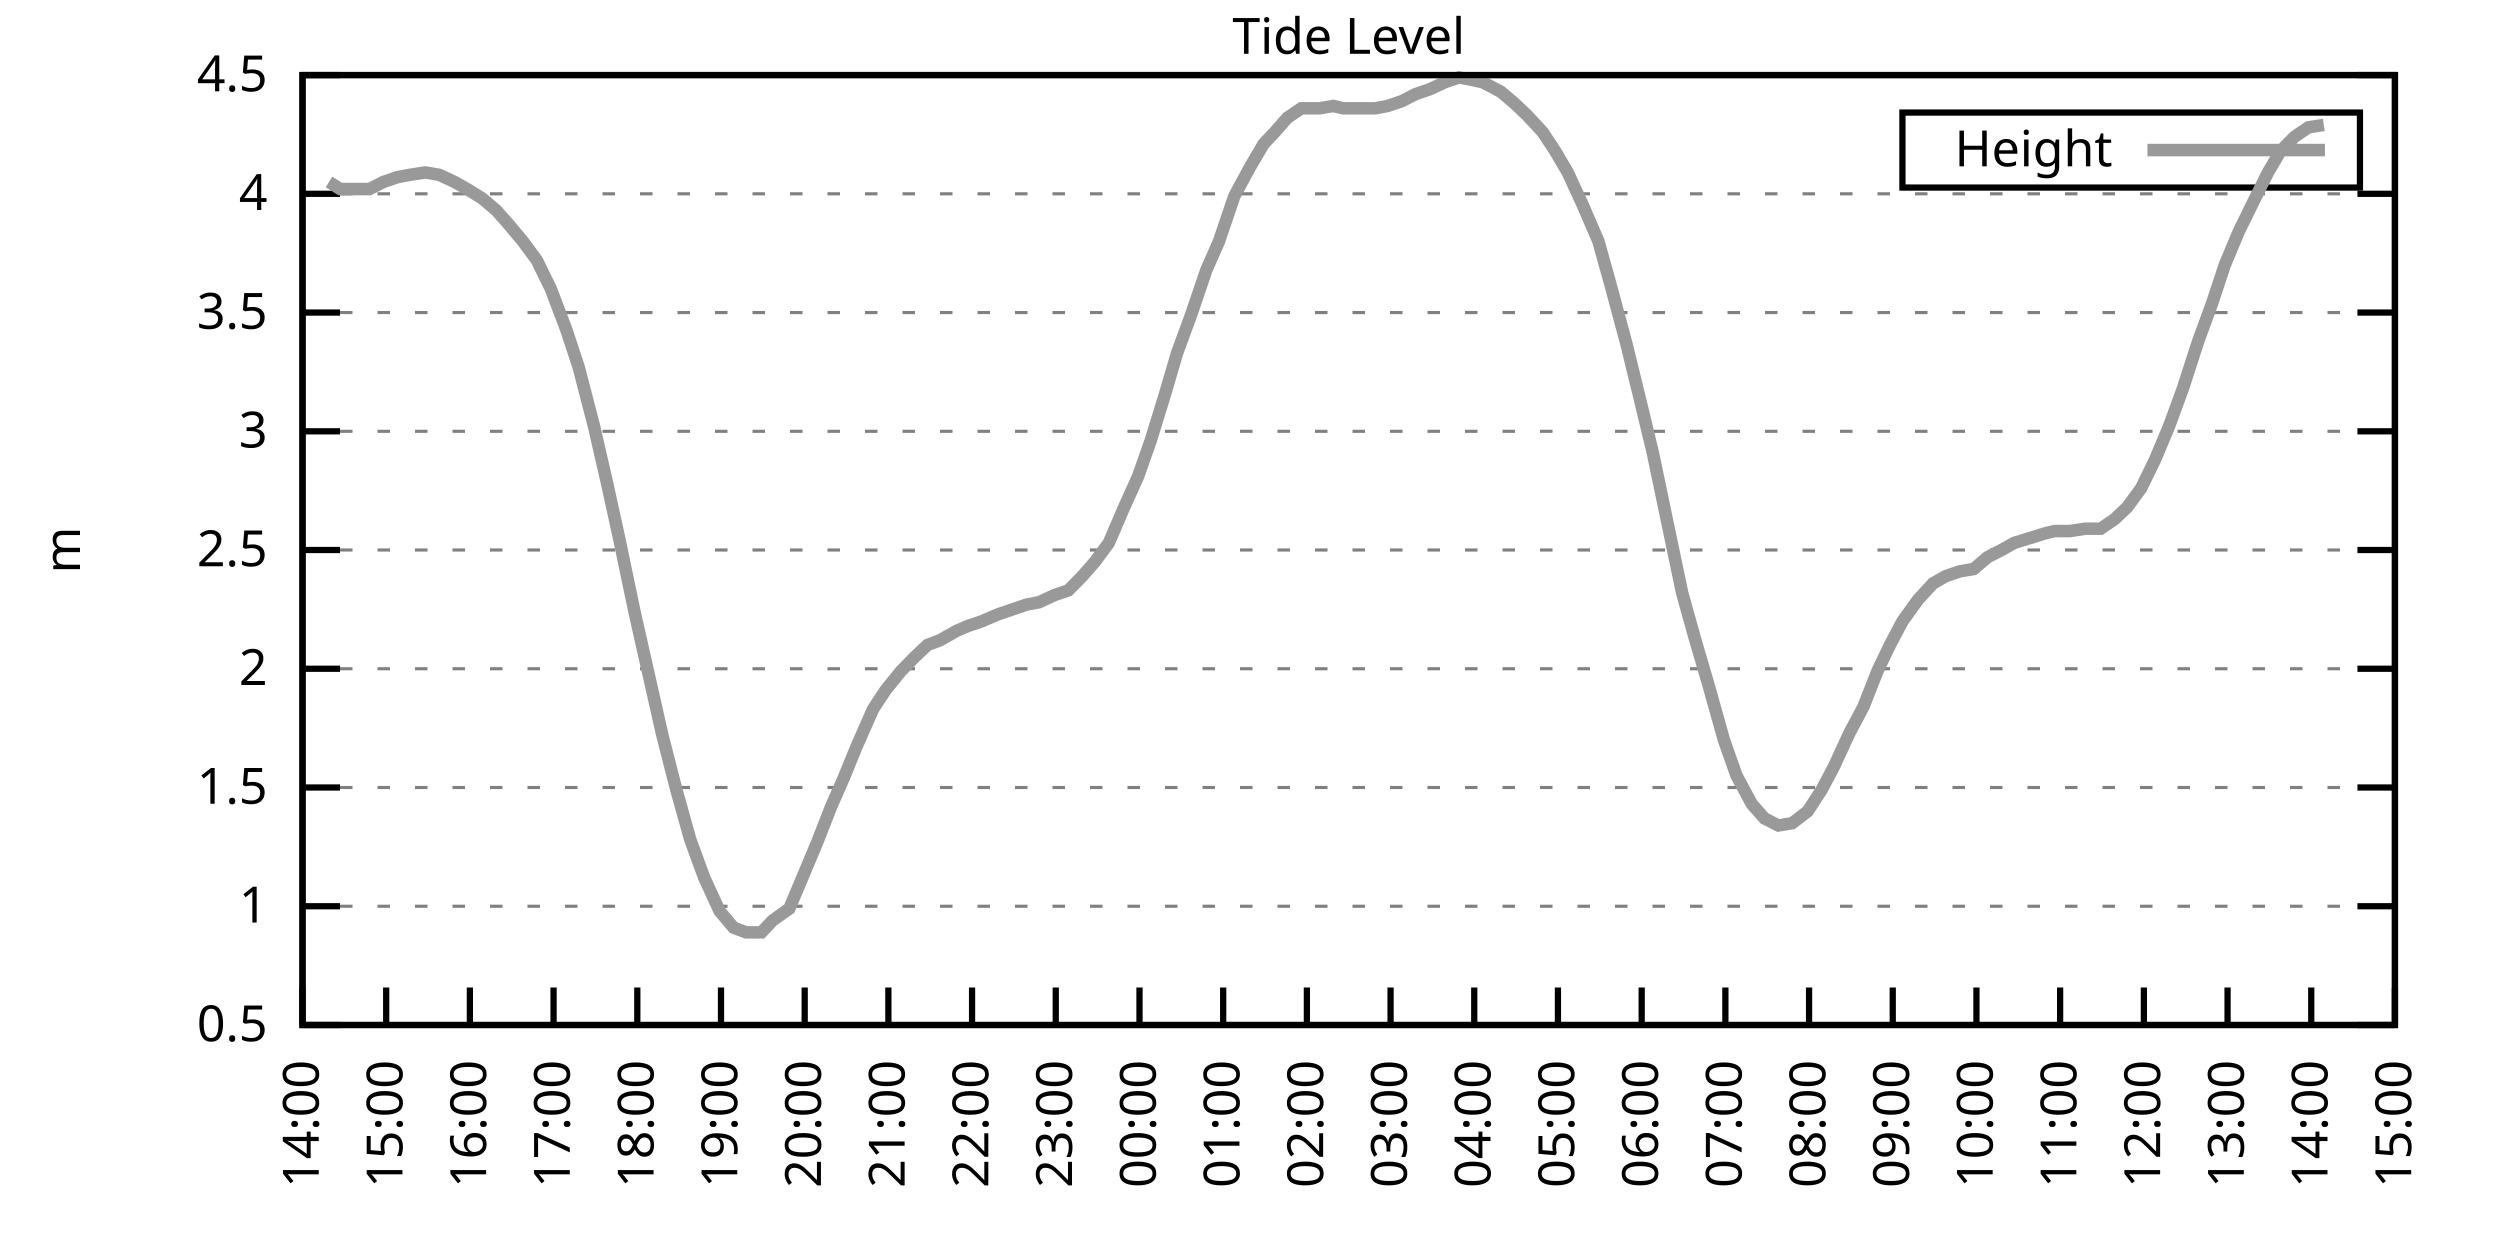
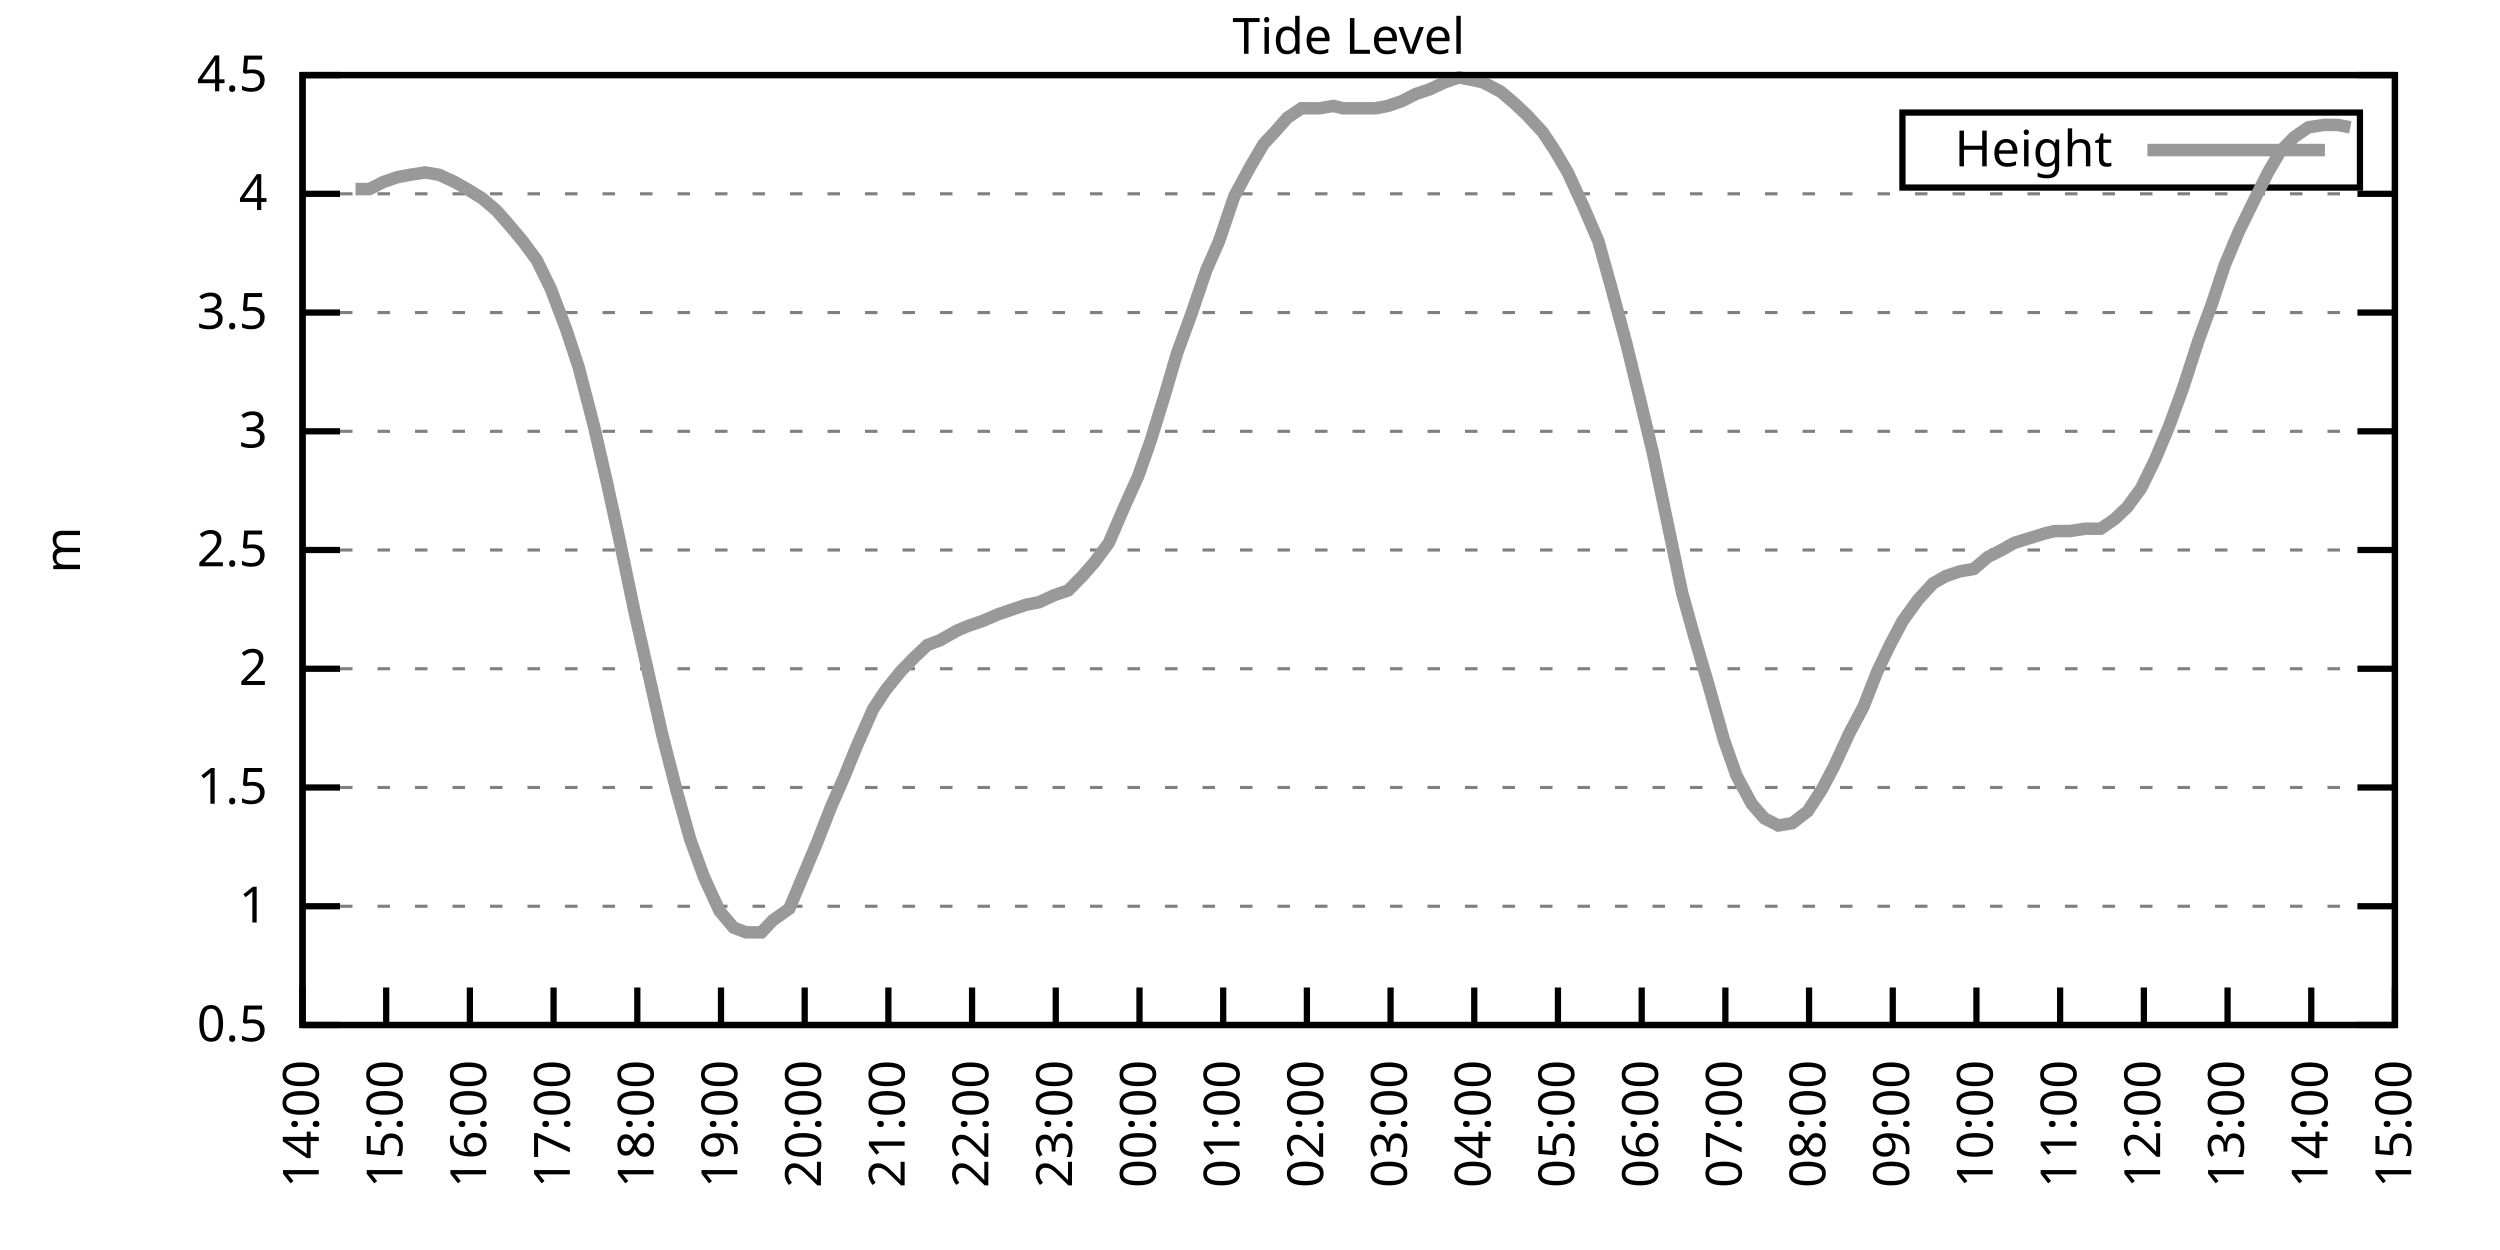
<svg xmlns="http://www.w3.org/2000/svg" xmlns:xlink="http://www.w3.org/1999/xlink" width="400" height="200" viewBox="0 0 400 200">
  <g id="gnuplot_canvas">
    <rect x="0" y="0" width="400" height="200" fill="none" />
    <defs>
      <circle id="gpDot" r="0.5" stroke-width="0.5" stroke="currentColor" />
      <path id="gpPt0" stroke-width="0.333" stroke="currentColor" d="M-1,0 h2 M0,-1 v2" />
      <path id="gpPt1" stroke-width="0.333" stroke="currentColor" d="M-1,-1 L1,1 M1,-1 L-1,1" />
      <path id="gpPt2" stroke-width="0.333" stroke="currentColor" d="M-1,0 L1,0 M0,-1 L0,1 M-1,-1 L1,1 M-1,1 L1,-1" />
      <rect id="gpPt3" stroke-width="0.333" stroke="currentColor" x="-1" y="-1" width="2" height="2" />
      <rect id="gpPt4" stroke-width="0.333" stroke="currentColor" fill="currentColor" x="-1" y="-1" width="2" height="2" />
      <circle id="gpPt5" stroke-width="0.333" stroke="currentColor" cx="0" cy="0" r="1" />
      <use xlink:href="#gpPt5" id="gpPt6" fill="currentColor" stroke="none" />
      <path id="gpPt7" stroke-width="0.333" stroke="currentColor" d="M0,-1.33 L-1.33,0.67 L1.33,0.67 z" />
      <use xlink:href="#gpPt7" id="gpPt8" fill="currentColor" stroke="none" />
      <use xlink:href="#gpPt7" id="gpPt9" stroke="currentColor" transform="rotate(180)" />
      <use xlink:href="#gpPt9" id="gpPt10" fill="currentColor" stroke="none" />
      <use xlink:href="#gpPt3" id="gpPt11" stroke="currentColor" transform="rotate(45)" />
      <use xlink:href="#gpPt11" id="gpPt12" fill="currentColor" stroke="none" />
      <path id="gpPt13" stroke-width="0.333" stroke="currentColor" d="M0,1.330 L1.265,0.411 L0.782,-1.067 L-0.782,-1.076 L-1.265,0.411 z" />
      <use xlink:href="#gpPt13" id="gpPt14" fill="currentColor" stroke="none" />
      <filter id="textbox" filterUnits="objectBoundingBox" x="0" y="0" height="1" width="1">
        <feFlood flood-color="white" flood-opacity="1" result="bgnd" />
        <feComposite in="SourceGraphic" in2="bgnd" operator="atop" />
      </filter>
      <filter id="greybox" filterUnits="objectBoundingBox" x="0" y="0" height="1" width="1">
        <feFlood flood-color="lightgrey" flood-opacity="1" result="grey" />
        <feComposite in="SourceGraphic" in2="grey" operator="atop" />
      </filter>
    </defs>
    <g fill="none" color="white" stroke="currentColor" stroke-width="1.00" stroke-linecap="butt" stroke-linejoin="miter">
</g>
    <g fill="none" color="black" stroke="currentColor" stroke-width="1.00" stroke-linecap="butt" stroke-linejoin="miter">
      <g stroke="none" shape-rendering="crispEdges">
        <polygon fill="rgb(255, 255, 255)" points="48.40,164.00 383.18,164.00 383.18,12.02 48.40,12.02 " />
      </g>
    </g>
    <g fill="none" color="black" stroke="currentColor" stroke-width="1.00" stroke-linecap="butt" stroke-linejoin="miter">
</g>
    <g fill="none" color="black" stroke="black" stroke-width="0.50" stroke-linecap="butt" stroke-linejoin="miter">
</g>
    <g fill="none" color="gray" stroke="currentColor" stroke-width="0.50" stroke-linecap="butt" stroke-linejoin="miter">
      <path stroke="gray" stroke-dasharray="2,4" class="gridline" d="M48.40,164.00 L383.19,164.00  " />
    </g>
    <g fill="none" color="gray" stroke="gray" stroke-width="1.00" stroke-linecap="butt" stroke-linejoin="miter">
</g>
    <g fill="none" color="black" stroke="currentColor" stroke-width="1.00" stroke-linecap="butt" stroke-linejoin="miter">
      <path stroke="black" d="M48.40,164.00 L54.40,164.00 M383.19,164.00 L377.19,164.00  " />
      <g transform="translate(42.80,166.60)" stroke="none" fill="black" font-family="Sans" font-size="8.00" text-anchor="end">
        <text>
          <tspan font-family="Sans"> 0.5</tspan>
        </text>
      </g>
    </g>
    <g fill="none" color="black" stroke="currentColor" stroke-width="1.00" stroke-linecap="butt" stroke-linejoin="miter">
</g>
    <g fill="none" color="black" stroke="black" stroke-width="0.50" stroke-linecap="butt" stroke-linejoin="miter">
</g>
    <g fill="none" color="gray" stroke="currentColor" stroke-width="0.50" stroke-linecap="butt" stroke-linejoin="miter">
      <path stroke="gray" stroke-dasharray="2,4" class="gridline" d="M48.40,145.00 L383.19,145.00  " />
    </g>
    <g fill="none" color="gray" stroke="gray" stroke-width="1.00" stroke-linecap="butt" stroke-linejoin="miter">
</g>
    <g fill="none" color="black" stroke="currentColor" stroke-width="1.00" stroke-linecap="butt" stroke-linejoin="miter">
      <path stroke="black" d="M48.40,145.00 L54.40,145.00 M383.19,145.00 L377.19,145.00  " />
      <g transform="translate(42.80,147.60)" stroke="none" fill="black" font-family="Sans" font-size="8.00" text-anchor="end">
        <text>
          <tspan font-family="Sans"> 1</tspan>
        </text>
      </g>
    </g>
    <g fill="none" color="black" stroke="currentColor" stroke-width="1.00" stroke-linecap="butt" stroke-linejoin="miter">
</g>
    <g fill="none" color="black" stroke="black" stroke-width="0.50" stroke-linecap="butt" stroke-linejoin="miter">
</g>
    <g fill="none" color="gray" stroke="currentColor" stroke-width="0.50" stroke-linecap="butt" stroke-linejoin="miter">
      <path stroke="gray" stroke-dasharray="2,4" class="gridline" d="M48.40,126.00 L383.19,126.00  " />
    </g>
    <g fill="none" color="gray" stroke="gray" stroke-width="1.00" stroke-linecap="butt" stroke-linejoin="miter">
</g>
    <g fill="none" color="black" stroke="currentColor" stroke-width="1.00" stroke-linecap="butt" stroke-linejoin="miter">
      <path stroke="black" d="M48.40,126.00 L54.40,126.00 M383.19,126.00 L377.19,126.00  " />
      <g transform="translate(42.80,128.60)" stroke="none" fill="black" font-family="Sans" font-size="8.00" text-anchor="end">
        <text>
          <tspan font-family="Sans"> 1.5</tspan>
        </text>
      </g>
    </g>
    <g fill="none" color="black" stroke="currentColor" stroke-width="1.00" stroke-linecap="butt" stroke-linejoin="miter">
</g>
    <g fill="none" color="black" stroke="black" stroke-width="0.50" stroke-linecap="butt" stroke-linejoin="miter">
</g>
    <g fill="none" color="gray" stroke="currentColor" stroke-width="0.50" stroke-linecap="butt" stroke-linejoin="miter">
      <path stroke="gray" stroke-dasharray="2,4" class="gridline" d="M48.40,107.00 L383.19,107.00  " />
    </g>
    <g fill="none" color="gray" stroke="gray" stroke-width="1.00" stroke-linecap="butt" stroke-linejoin="miter">
</g>
    <g fill="none" color="black" stroke="currentColor" stroke-width="1.00" stroke-linecap="butt" stroke-linejoin="miter">
      <path stroke="black" d="M48.40,107.00 L54.40,107.00 M383.19,107.00 L377.19,107.00  " />
      <g transform="translate(42.80,109.60)" stroke="none" fill="black" font-family="Sans" font-size="8.00" text-anchor="end">
        <text>
          <tspan font-family="Sans"> 2</tspan>
        </text>
      </g>
    </g>
    <g fill="none" color="black" stroke="currentColor" stroke-width="1.00" stroke-linecap="butt" stroke-linejoin="miter">
</g>
    <g fill="none" color="black" stroke="black" stroke-width="0.50" stroke-linecap="butt" stroke-linejoin="miter">
</g>
    <g fill="none" color="gray" stroke="currentColor" stroke-width="0.50" stroke-linecap="butt" stroke-linejoin="miter">
      <path stroke="gray" stroke-dasharray="2,4" class="gridline" d="M48.40,88.00 L383.19,88.00  " />
    </g>
    <g fill="none" color="gray" stroke="gray" stroke-width="1.00" stroke-linecap="butt" stroke-linejoin="miter">
</g>
    <g fill="none" color="black" stroke="currentColor" stroke-width="1.00" stroke-linecap="butt" stroke-linejoin="miter">
      <path stroke="black" d="M48.40,88.00 L54.40,88.00 M383.19,88.00 L377.19,88.00  " />
      <g transform="translate(42.80,90.60)" stroke="none" fill="black" font-family="Sans" font-size="8.00" text-anchor="end">
        <text>
          <tspan font-family="Sans"> 2.5</tspan>
        </text>
      </g>
    </g>
    <g fill="none" color="black" stroke="currentColor" stroke-width="1.00" stroke-linecap="butt" stroke-linejoin="miter">
</g>
    <g fill="none" color="black" stroke="black" stroke-width="0.50" stroke-linecap="butt" stroke-linejoin="miter">
</g>
    <g fill="none" color="gray" stroke="currentColor" stroke-width="0.50" stroke-linecap="butt" stroke-linejoin="miter">
      <path stroke="gray" stroke-dasharray="2,4" class="gridline" d="M48.40,69.01 L383.19,69.01  " />
    </g>
    <g fill="none" color="gray" stroke="gray" stroke-width="1.00" stroke-linecap="butt" stroke-linejoin="miter">
</g>
    <g fill="none" color="black" stroke="currentColor" stroke-width="1.00" stroke-linecap="butt" stroke-linejoin="miter">
      <path stroke="black" d="M48.40,69.01 L54.40,69.01 M383.19,69.01 L377.19,69.01  " />
      <g transform="translate(42.80,71.61)" stroke="none" fill="black" font-family="Sans" font-size="8.00" text-anchor="end">
        <text>
          <tspan font-family="Sans"> 3</tspan>
        </text>
      </g>
    </g>
    <g fill="none" color="black" stroke="currentColor" stroke-width="1.00" stroke-linecap="butt" stroke-linejoin="miter">
</g>
    <g fill="none" color="black" stroke="black" stroke-width="0.50" stroke-linecap="butt" stroke-linejoin="miter">
</g>
    <g fill="none" color="gray" stroke="currentColor" stroke-width="0.50" stroke-linecap="butt" stroke-linejoin="miter">
      <path stroke="gray" stroke-dasharray="2,4" class="gridline" d="M48.40,50.01 L383.19,50.01  " />
    </g>
    <g fill="none" color="gray" stroke="gray" stroke-width="1.00" stroke-linecap="butt" stroke-linejoin="miter">
</g>
    <g fill="none" color="black" stroke="currentColor" stroke-width="1.00" stroke-linecap="butt" stroke-linejoin="miter">
      <path stroke="black" d="M48.40,50.01 L54.40,50.01 M383.19,50.01 L377.19,50.01  " />
      <g transform="translate(42.80,52.61)" stroke="none" fill="black" font-family="Sans" font-size="8.00" text-anchor="end">
        <text>
          <tspan font-family="Sans"> 3.5</tspan>
        </text>
      </g>
    </g>
    <g fill="none" color="black" stroke="currentColor" stroke-width="1.00" stroke-linecap="butt" stroke-linejoin="miter">
</g>
    <g fill="none" color="black" stroke="black" stroke-width="0.50" stroke-linecap="butt" stroke-linejoin="miter">
</g>
    <g fill="none" color="gray" stroke="currentColor" stroke-width="0.50" stroke-linecap="butt" stroke-linejoin="miter">
      <path stroke="gray" stroke-dasharray="2,4" class="gridline" d="M48.40,31.01 L383.19,31.01  " />
    </g>
    <g fill="none" color="gray" stroke="gray" stroke-width="1.00" stroke-linecap="butt" stroke-linejoin="miter">
</g>
    <g fill="none" color="black" stroke="currentColor" stroke-width="1.00" stroke-linecap="butt" stroke-linejoin="miter">
      <path stroke="black" d="M48.40,31.01 L54.40,31.01 M383.19,31.01 L377.19,31.01  " />
      <g transform="translate(42.80,33.61)" stroke="none" fill="black" font-family="Sans" font-size="8.00" text-anchor="end">
        <text>
          <tspan font-family="Sans"> 4</tspan>
        </text>
      </g>
    </g>
    <g fill="none" color="black" stroke="currentColor" stroke-width="1.00" stroke-linecap="butt" stroke-linejoin="miter">
</g>
    <g fill="none" color="black" stroke="black" stroke-width="0.50" stroke-linecap="butt" stroke-linejoin="miter">
</g>
    <g fill="none" color="gray" stroke="currentColor" stroke-width="0.50" stroke-linecap="butt" stroke-linejoin="miter">
      <path stroke="gray" stroke-dasharray="2,4" class="gridline" d="M48.40,12.01 L383.19,12.01  " />
    </g>
    <g fill="none" color="gray" stroke="gray" stroke-width="1.00" stroke-linecap="butt" stroke-linejoin="miter">
</g>
    <g fill="none" color="black" stroke="currentColor" stroke-width="1.00" stroke-linecap="butt" stroke-linejoin="miter">
      <path stroke="black" d="M48.40,12.01 L54.40,12.01 M383.19,12.01 L377.19,12.01  " />
      <g transform="translate(42.80,14.61)" stroke="none" fill="black" font-family="Sans" font-size="8.00" text-anchor="end">
        <text>
          <tspan font-family="Sans"> 4.5</tspan>
        </text>
      </g>
    </g>
    <g fill="none" color="black" stroke="currentColor" stroke-width="1.00" stroke-linecap="butt" stroke-linejoin="miter">
      <path stroke="black" d="M48.40,164.00 L48.40,158.00  " />
      <g transform="translate(51.00,169.60) rotate(270.00)" stroke="none" fill="black" font-family="Sans" font-size="8.00" text-anchor="end">
        <text>
          <tspan font-family="Sans">14:00</tspan>
        </text>
      </g>
    </g>
    <g fill="none" color="black" stroke="currentColor" stroke-width="1.00" stroke-linecap="butt" stroke-linejoin="miter">
      <path stroke="black" d="M61.79,164.00 L61.79,158.00  " />
      <g transform="translate(64.39,169.60) rotate(270.00)" stroke="none" fill="black" font-family="Sans" font-size="8.00" text-anchor="end">
        <text>
          <tspan font-family="Sans">15:00</tspan>
        </text>
      </g>
    </g>
    <g fill="none" color="black" stroke="currentColor" stroke-width="1.00" stroke-linecap="butt" stroke-linejoin="miter">
      <path stroke="black" d="M75.18,164.00 L75.18,158.00  " />
      <g transform="translate(77.78,169.60) rotate(270.00)" stroke="none" fill="black" font-family="Sans" font-size="8.00" text-anchor="end">
        <text>
          <tspan font-family="Sans">16:00</tspan>
        </text>
      </g>
    </g>
    <g fill="none" color="black" stroke="currentColor" stroke-width="1.00" stroke-linecap="butt" stroke-linejoin="miter">
      <path stroke="black" d="M88.57,164.00 L88.57,158.00  " />
      <g transform="translate(91.17,169.60) rotate(270.00)" stroke="none" fill="black" font-family="Sans" font-size="8.00" text-anchor="end">
        <text>
          <tspan font-family="Sans">17:00</tspan>
        </text>
      </g>
    </g>
    <g fill="none" color="black" stroke="currentColor" stroke-width="1.00" stroke-linecap="butt" stroke-linejoin="miter">
      <path stroke="black" d="M101.97,164.00 L101.97,158.00  " />
      <g transform="translate(104.57,169.60) rotate(270.00)" stroke="none" fill="black" font-family="Sans" font-size="8.00" text-anchor="end">
        <text>
          <tspan font-family="Sans">18:00</tspan>
        </text>
      </g>
    </g>
    <g fill="none" color="black" stroke="currentColor" stroke-width="1.00" stroke-linecap="butt" stroke-linejoin="miter">
      <path stroke="black" d="M115.36,164.00 L115.36,158.00  " />
      <g transform="translate(117.96,169.60) rotate(270.00)" stroke="none" fill="black" font-family="Sans" font-size="8.00" text-anchor="end">
        <text>
          <tspan font-family="Sans">19:00</tspan>
        </text>
      </g>
    </g>
    <g fill="none" color="black" stroke="currentColor" stroke-width="1.00" stroke-linecap="butt" stroke-linejoin="miter">
      <path stroke="black" d="M128.75,164.00 L128.75,158.00  " />
      <g transform="translate(131.35,169.60) rotate(270.00)" stroke="none" fill="black" font-family="Sans" font-size="8.00" text-anchor="end">
        <text>
          <tspan font-family="Sans">20:00</tspan>
        </text>
      </g>
    </g>
    <g fill="none" color="black" stroke="currentColor" stroke-width="1.00" stroke-linecap="butt" stroke-linejoin="miter">
      <path stroke="black" d="M142.14,164.00 L142.14,158.00  " />
      <g transform="translate(144.74,169.60) rotate(270.00)" stroke="none" fill="black" font-family="Sans" font-size="8.00" text-anchor="end">
        <text>
          <tspan font-family="Sans">21:00</tspan>
        </text>
      </g>
    </g>
    <g fill="none" color="black" stroke="currentColor" stroke-width="1.00" stroke-linecap="butt" stroke-linejoin="miter">
      <path stroke="black" d="M155.53,164.00 L155.53,158.00  " />
      <g transform="translate(158.13,169.60) rotate(270.00)" stroke="none" fill="black" font-family="Sans" font-size="8.00" text-anchor="end">
        <text>
          <tspan font-family="Sans">22:00</tspan>
        </text>
      </g>
    </g>
    <g fill="none" color="black" stroke="currentColor" stroke-width="1.00" stroke-linecap="butt" stroke-linejoin="miter">
      <path stroke="black" d="M168.92,164.00 L168.92,158.00  " />
      <g transform="translate(171.52,169.60) rotate(270.00)" stroke="none" fill="black" font-family="Sans" font-size="8.00" text-anchor="end">
        <text>
          <tspan font-family="Sans">23:00</tspan>
        </text>
      </g>
    </g>
    <g fill="none" color="black" stroke="currentColor" stroke-width="1.00" stroke-linecap="butt" stroke-linejoin="miter">
      <path stroke="black" d="M182.32,164.00 L182.32,158.00  " />
      <g transform="translate(184.92,169.60) rotate(270.00)" stroke="none" fill="black" font-family="Sans" font-size="8.00" text-anchor="end">
        <text>
          <tspan font-family="Sans">00:00</tspan>
        </text>
      </g>
    </g>
    <g fill="none" color="black" stroke="currentColor" stroke-width="1.00" stroke-linecap="butt" stroke-linejoin="miter">
      <path stroke="black" d="M195.71,164.00 L195.71,158.00  " />
      <g transform="translate(198.31,169.60) rotate(270.00)" stroke="none" fill="black" font-family="Sans" font-size="8.00" text-anchor="end">
        <text>
          <tspan font-family="Sans">01:00</tspan>
        </text>
      </g>
    </g>
    <g fill="none" color="black" stroke="currentColor" stroke-width="1.00" stroke-linecap="butt" stroke-linejoin="miter">
      <path stroke="black" d="M209.10,164.00 L209.10,158.00  " />
      <g transform="translate(211.70,169.60) rotate(270.00)" stroke="none" fill="black" font-family="Sans" font-size="8.00" text-anchor="end">
        <text>
          <tspan font-family="Sans">02:00</tspan>
        </text>
      </g>
    </g>
    <g fill="none" color="black" stroke="currentColor" stroke-width="1.00" stroke-linecap="butt" stroke-linejoin="miter">
      <path stroke="black" d="M222.49,164.00 L222.49,158.00  " />
      <g transform="translate(225.09,169.60) rotate(270.00)" stroke="none" fill="black" font-family="Sans" font-size="8.00" text-anchor="end">
        <text>
          <tspan font-family="Sans">03:00</tspan>
        </text>
      </g>
    </g>
    <g fill="none" color="black" stroke="currentColor" stroke-width="1.00" stroke-linecap="butt" stroke-linejoin="miter">
      <path stroke="black" d="M235.88,164.00 L235.88,158.00  " />
      <g transform="translate(238.48,169.60) rotate(270.00)" stroke="none" fill="black" font-family="Sans" font-size="8.00" text-anchor="end">
        <text>
          <tspan font-family="Sans">04:00</tspan>
        </text>
      </g>
    </g>
    <g fill="none" color="black" stroke="currentColor" stroke-width="1.00" stroke-linecap="butt" stroke-linejoin="miter">
      <path stroke="black" d="M249.27,164.00 L249.27,158.00  " />
      <g transform="translate(251.87,169.60) rotate(270.00)" stroke="none" fill="black" font-family="Sans" font-size="8.00" text-anchor="end">
        <text>
          <tspan font-family="Sans">05:00</tspan>
        </text>
      </g>
    </g>
    <g fill="none" color="black" stroke="currentColor" stroke-width="1.00" stroke-linecap="butt" stroke-linejoin="miter">
      <path stroke="black" d="M262.67,164.00 L262.67,158.00  " />
      <g transform="translate(265.27,169.60) rotate(270.00)" stroke="none" fill="black" font-family="Sans" font-size="8.00" text-anchor="end">
        <text>
          <tspan font-family="Sans">06:00</tspan>
        </text>
      </g>
    </g>
    <g fill="none" color="black" stroke="currentColor" stroke-width="1.00" stroke-linecap="butt" stroke-linejoin="miter">
      <path stroke="black" d="M276.06,164.00 L276.06,158.00  " />
      <g transform="translate(278.66,169.60) rotate(270.00)" stroke="none" fill="black" font-family="Sans" font-size="8.00" text-anchor="end">
        <text>
          <tspan font-family="Sans">07:00</tspan>
        </text>
      </g>
    </g>
    <g fill="none" color="black" stroke="currentColor" stroke-width="1.00" stroke-linecap="butt" stroke-linejoin="miter">
      <path stroke="black" d="M289.45,164.00 L289.45,158.00  " />
      <g transform="translate(292.05,169.60) rotate(270.00)" stroke="none" fill="black" font-family="Sans" font-size="8.00" text-anchor="end">
        <text>
          <tspan font-family="Sans">08:00</tspan>
        </text>
      </g>
    </g>
    <g fill="none" color="black" stroke="currentColor" stroke-width="1.00" stroke-linecap="butt" stroke-linejoin="miter">
      <path stroke="black" d="M302.84,164.00 L302.84,158.00  " />
      <g transform="translate(305.44,169.60) rotate(270.00)" stroke="none" fill="black" font-family="Sans" font-size="8.00" text-anchor="end">
        <text>
          <tspan font-family="Sans">09:00</tspan>
        </text>
      </g>
    </g>
    <g fill="none" color="black" stroke="currentColor" stroke-width="1.00" stroke-linecap="butt" stroke-linejoin="miter">
      <path stroke="black" d="M316.23,164.00 L316.23,158.00  " />
      <g transform="translate(318.83,169.60) rotate(270.00)" stroke="none" fill="black" font-family="Sans" font-size="8.00" text-anchor="end">
        <text>
          <tspan font-family="Sans">10:00</tspan>
        </text>
      </g>
    </g>
    <g fill="none" color="black" stroke="currentColor" stroke-width="1.00" stroke-linecap="butt" stroke-linejoin="miter">
      <path stroke="black" d="M329.62,164.00 L329.62,158.00  " />
      <g transform="translate(332.22,169.60) rotate(270.00)" stroke="none" fill="black" font-family="Sans" font-size="8.00" text-anchor="end">
        <text>
          <tspan font-family="Sans">11:00</tspan>
        </text>
      </g>
    </g>
    <g fill="none" color="black" stroke="currentColor" stroke-width="1.00" stroke-linecap="butt" stroke-linejoin="miter">
      <path stroke="black" d="M343.02,164.00 L343.02,158.00  " />
      <g transform="translate(345.62,169.60) rotate(270.00)" stroke="none" fill="black" font-family="Sans" font-size="8.00" text-anchor="end">
        <text>
          <tspan font-family="Sans">12:00</tspan>
        </text>
      </g>
    </g>
    <g fill="none" color="black" stroke="currentColor" stroke-width="1.00" stroke-linecap="butt" stroke-linejoin="miter">
      <path stroke="black" d="M356.41,164.00 L356.41,158.00  " />
      <g transform="translate(359.01,169.60) rotate(270.00)" stroke="none" fill="black" font-family="Sans" font-size="8.00" text-anchor="end">
        <text>
          <tspan font-family="Sans">13:00</tspan>
        </text>
      </g>
    </g>
    <g fill="none" color="black" stroke="currentColor" stroke-width="1.00" stroke-linecap="butt" stroke-linejoin="miter">
      <path stroke="black" d="M369.80,164.00 L369.80,158.00  " />
      <g transform="translate(372.40,169.60) rotate(270.00)" stroke="none" fill="black" font-family="Sans" font-size="8.00" text-anchor="end">
        <text>
          <tspan font-family="Sans">14:00</tspan>
        </text>
      </g>
    </g>
    <g fill="none" color="black" stroke="currentColor" stroke-width="1.00" stroke-linecap="butt" stroke-linejoin="miter">
      <path stroke="black" d="M383.19,164.00 L383.19,158.00  " />
      <g transform="translate(385.79,169.60) rotate(270.00)" stroke="none" fill="black" font-family="Sans" font-size="8.00" text-anchor="end">
        <text>
          <tspan font-family="Sans">15:00</tspan>
        </text>
      </g>
    </g>
    <g fill="none" color="black" stroke="currentColor" stroke-width="1.00" stroke-linecap="butt" stroke-linejoin="miter">
</g>
    <g fill="none" color="black" stroke="currentColor" stroke-width="1.00" stroke-linecap="butt" stroke-linejoin="miter">
      <path stroke="black" d="M48.40,12.01 L48.40,164.00 L383.19,164.00 L383.19,12.01 L48.40,12.01 Z  " />
    </g>
    <g fill="none" color="black" stroke="currentColor" stroke-width="1.00" stroke-linecap="butt" stroke-linejoin="miter">
</g>
    <g fill="none" color="black" stroke="currentColor" stroke-width="1.00" stroke-linecap="butt" stroke-linejoin="miter">
      <path stroke="black" d="M304.39,30.01 L304.39,18.01 L377.59,18.01 L377.59,30.01 L304.39,30.01 Z  " />
    </g>
    <g id="Tide_level_plot_1">
      <g fill="none" color="white" stroke="black" stroke-width="2.00" stroke-linecap="butt" stroke-linejoin="miter">
</g>
      <g fill="none" color="black" stroke="currentColor" stroke-width="2.00" stroke-linecap="butt" stroke-linejoin="miter">
        <g transform="translate(337.99,26.61)" stroke="none" fill="black" font-family="Sans" font-size="8.00" text-anchor="end">
          <text>
            <tspan font-family="Sans">Height</tspan>
          </text>
        </g>
      </g>
      <g fill="none" color="black" stroke="currentColor" stroke-width="2.00" stroke-linecap="butt" stroke-linejoin="miter">
-         <path stroke="rgb(153, 153, 153)" d="M343.59,24.01 L371.99,24.01 M52.64,29.11 L54.43,30.25 L56.88,30.25 L59.11,30.25 L61.35,29.11 L63.58,28.35   L65.59,27.97 L68.04,27.59 L70.27,27.97 L72.73,29.11 L74.74,30.25 L77.19,31.77 L79.42,33.67 L81.43,35.95   L83.66,38.61 L85.90,41.65 L88.13,46.21 L90.58,52.67 L92.59,58.75 L95.05,68.25 L97.06,76.99 L99.06,86.11   L101.52,97.88 L103.75,107.76 L105.98,117.64 L108.22,126.38 L110.45,134.36 L112.68,140.44 L115.13,145.76 L117.37,148.42   L119.38,149.18 L121.83,149.18 L123.62,147.28 L126.29,145.38 L128.53,140.06 L130.76,134.74 L132.99,129.04 L135.00,124.48   L137.01,119.54 L139.69,113.46 L141.69,110.42 L144.15,107.38 L146.38,105.10 L148.39,103.20 L150.40,102.44 L153.08,100.92   L154.86,100.16 L157.10,99.40 L159.77,98.26 L162.01,97.50 L164.24,96.74 L166.25,96.36 L168.70,95.22 L170.93,94.46   L173.17,92.18 L175.17,89.90 L177.41,86.87 L179.86,81.17 L182.09,76.23 L184.10,70.53 L186.33,63.31 L188.34,56.47   L190.57,50.39 L193.03,43.17 L195.04,38.61 L197.49,31.39 L199.95,26.83 L202.18,23.03 L203.97,21.13 L205.97,18.85   L208.21,17.33 L211.11,17.33 L213.34,16.95 L214.90,17.33 L217.36,17.33 L220.04,17.33 L222.04,16.95 L224.28,16.19   L226.51,15.05 L228.74,14.29 L231.20,13.15 L233.43,12.39 L235.44,12.77 L237.22,13.15 L240.12,14.67 L242.36,16.57   L244.36,18.47 L246.82,21.13 L248.83,24.17 L250.84,27.59 L253.29,32.91 L255.75,38.61 L257.76,45.83 L260.21,54.95   L262.44,64.07 L264.45,72.43 L266.91,84.21 L269.14,94.84 L271.15,102.06 L273.38,109.66 L275.83,118.40 L277.84,124.10   L280.30,128.66 L282.31,130.94 L284.54,132.08 L286.77,131.70 L289.23,129.80 L291.46,126.38 L293.47,122.58 L295.92,117.26   L298.15,113.08 L300.39,107.38 L302.39,103.20 L304.40,99.40 L306.86,95.98 L309.31,93.32 L311.32,92.18 L313.55,91.42   L315.79,91.04 L318.02,89.14 L320.25,88.00 L322.26,86.87 L324.71,86.11 L327.17,85.35 L328.73,84.97 L331.19,84.97   L333.64,84.59 L336.10,84.59 L338.33,83.07 L340.34,81.17 L342.57,78.13 L344.80,73.57 L347.03,68.25 L349.26,62.17   L351.72,54.57 L353.95,48.49 L355.96,42.41 L358.19,37.09 L360.42,32.53 L362.88,27.59 L364.89,24.17 L367.12,21.89   L369.35,20.37 L371.81,19.99  " />
+         <path stroke="rgb(153, 153, 153)" d="M343.59,24.01 L371.99,24.01 M56.88,30.25 L59.11,30.25 L61.35,29.11 L63.58,28.35 L65.59,27.97 L68.04,27.59   L70.27,27.97 L72.73,29.11 L74.74,30.25 L77.19,31.77 L79.42,33.67 L81.43,35.95 L83.66,38.61 L85.90,41.65   L88.13,46.21 L90.58,52.67 L92.59,58.75 L95.05,68.25 L97.06,76.99 L99.06,86.11 L101.52,97.88 L103.75,107.76   L105.98,117.64 L108.22,126.38 L110.45,134.36 L112.68,140.44 L115.13,145.76 L117.37,148.42 L119.38,149.18 L121.83,149.18   L123.62,147.28 L126.29,145.38 L128.53,140.06 L130.76,134.74 L132.99,129.04 L135.00,124.48 L137.01,119.54 L139.69,113.46   L141.69,110.42 L144.15,107.38 L146.38,105.10 L148.39,103.20 L150.40,102.44 L153.08,100.92 L154.86,100.16 L157.10,99.40   L159.77,98.26 L162.01,97.50 L164.24,96.74 L166.25,96.36 L168.70,95.22 L170.93,94.46 L173.17,92.18 L175.17,89.90   L177.41,86.87 L179.86,81.17 L182.09,76.23 L184.10,70.53 L186.33,63.31 L188.34,56.47 L190.57,50.39 L193.03,43.17   L195.04,38.61 L197.49,31.39 L199.95,26.83 L202.18,23.03 L203.97,21.13 L205.97,18.85 L208.21,17.33 L211.11,17.33   L213.34,16.95 L214.90,17.33 L217.36,17.33 L220.04,17.33 L222.04,16.95 L224.28,16.19 L226.51,15.05 L228.74,14.29   L231.20,13.15 L233.43,12.39 L235.44,12.77 L237.22,13.15 L240.12,14.67 L242.36,16.57 L244.36,18.47 L246.82,21.13   L248.83,24.17 L250.84,27.59 L253.29,32.91 L255.75,38.61 L257.76,45.83 L260.21,54.95 L262.44,64.07 L264.45,72.43   L266.91,84.21 L269.14,94.84 L271.15,102.06 L273.38,109.66 L275.83,118.40 L277.84,124.10 L280.30,128.66 L282.31,130.94   L284.54,132.08 L286.77,131.70 L289.23,129.80 L291.46,126.38 L293.47,122.58 L295.92,117.26 L298.15,113.08 L300.39,107.38   L302.39,103.20 L304.40,99.40 L306.86,95.98 L309.31,93.32 L311.32,92.18 L313.55,91.42 L315.79,91.04 L318.02,89.14   L320.25,88.00 L322.26,86.87 L324.71,86.11 L327.17,85.35 L328.73,84.97 L331.19,84.97 L333.64,84.59 L336.10,84.59   L338.33,83.07 L340.34,81.17 L342.57,78.13 L344.80,73.57 L347.03,68.25 L349.26,62.17 L351.72,54.57 L353.95,48.49   L355.96,42.41 L358.19,37.09 L360.42,32.53 L362.88,27.59 L364.89,24.17 L367.12,21.89 L369.35,20.37 L371.81,19.99   L374.04,19.99 L376.05,20.37  " />
      </g>
    </g>
    <g fill="none" color="black" stroke="currentColor" stroke-width="2.00" stroke-linecap="butt" stroke-linejoin="miter">
</g>
    <g fill="none" color="black" stroke="black" stroke-width="1.00" stroke-linecap="butt" stroke-linejoin="miter">
</g>
    <g fill="none" color="black" stroke="currentColor" stroke-width="1.00" stroke-linecap="butt" stroke-linejoin="miter">
      <path stroke="black" d="M48.40,12.01 L48.40,164.00 L383.19,164.00 L383.19,12.01 L48.40,12.01 Z  " />
      <g transform="translate(12.80,88.01) rotate(270.00)" stroke="none" fill="black" font-family="Sans" font-size="8.00" text-anchor="middle">
        <text>
          <tspan font-family="Sans">m</tspan>
        </text>
      </g>
    </g>
    <g fill="none" color="black" stroke="currentColor" stroke-width="1.00" stroke-linecap="butt" stroke-linejoin="miter">
</g>
    <g fill="none" color="black" stroke="currentColor" stroke-width="1.00" stroke-linecap="butt" stroke-linejoin="miter">
      <g transform="translate(215.79,8.61)" stroke="none" fill="black" font-family="Sans" font-size="8.00" text-anchor="middle">
        <text>
          <tspan font-family="Sans">Tide Level</tspan>
        </text>
      </g>
    </g>
    <g fill="none" color="black" stroke="currentColor" stroke-width="1.00" stroke-linecap="butt" stroke-linejoin="miter">
</g>
  </g>
</svg>
